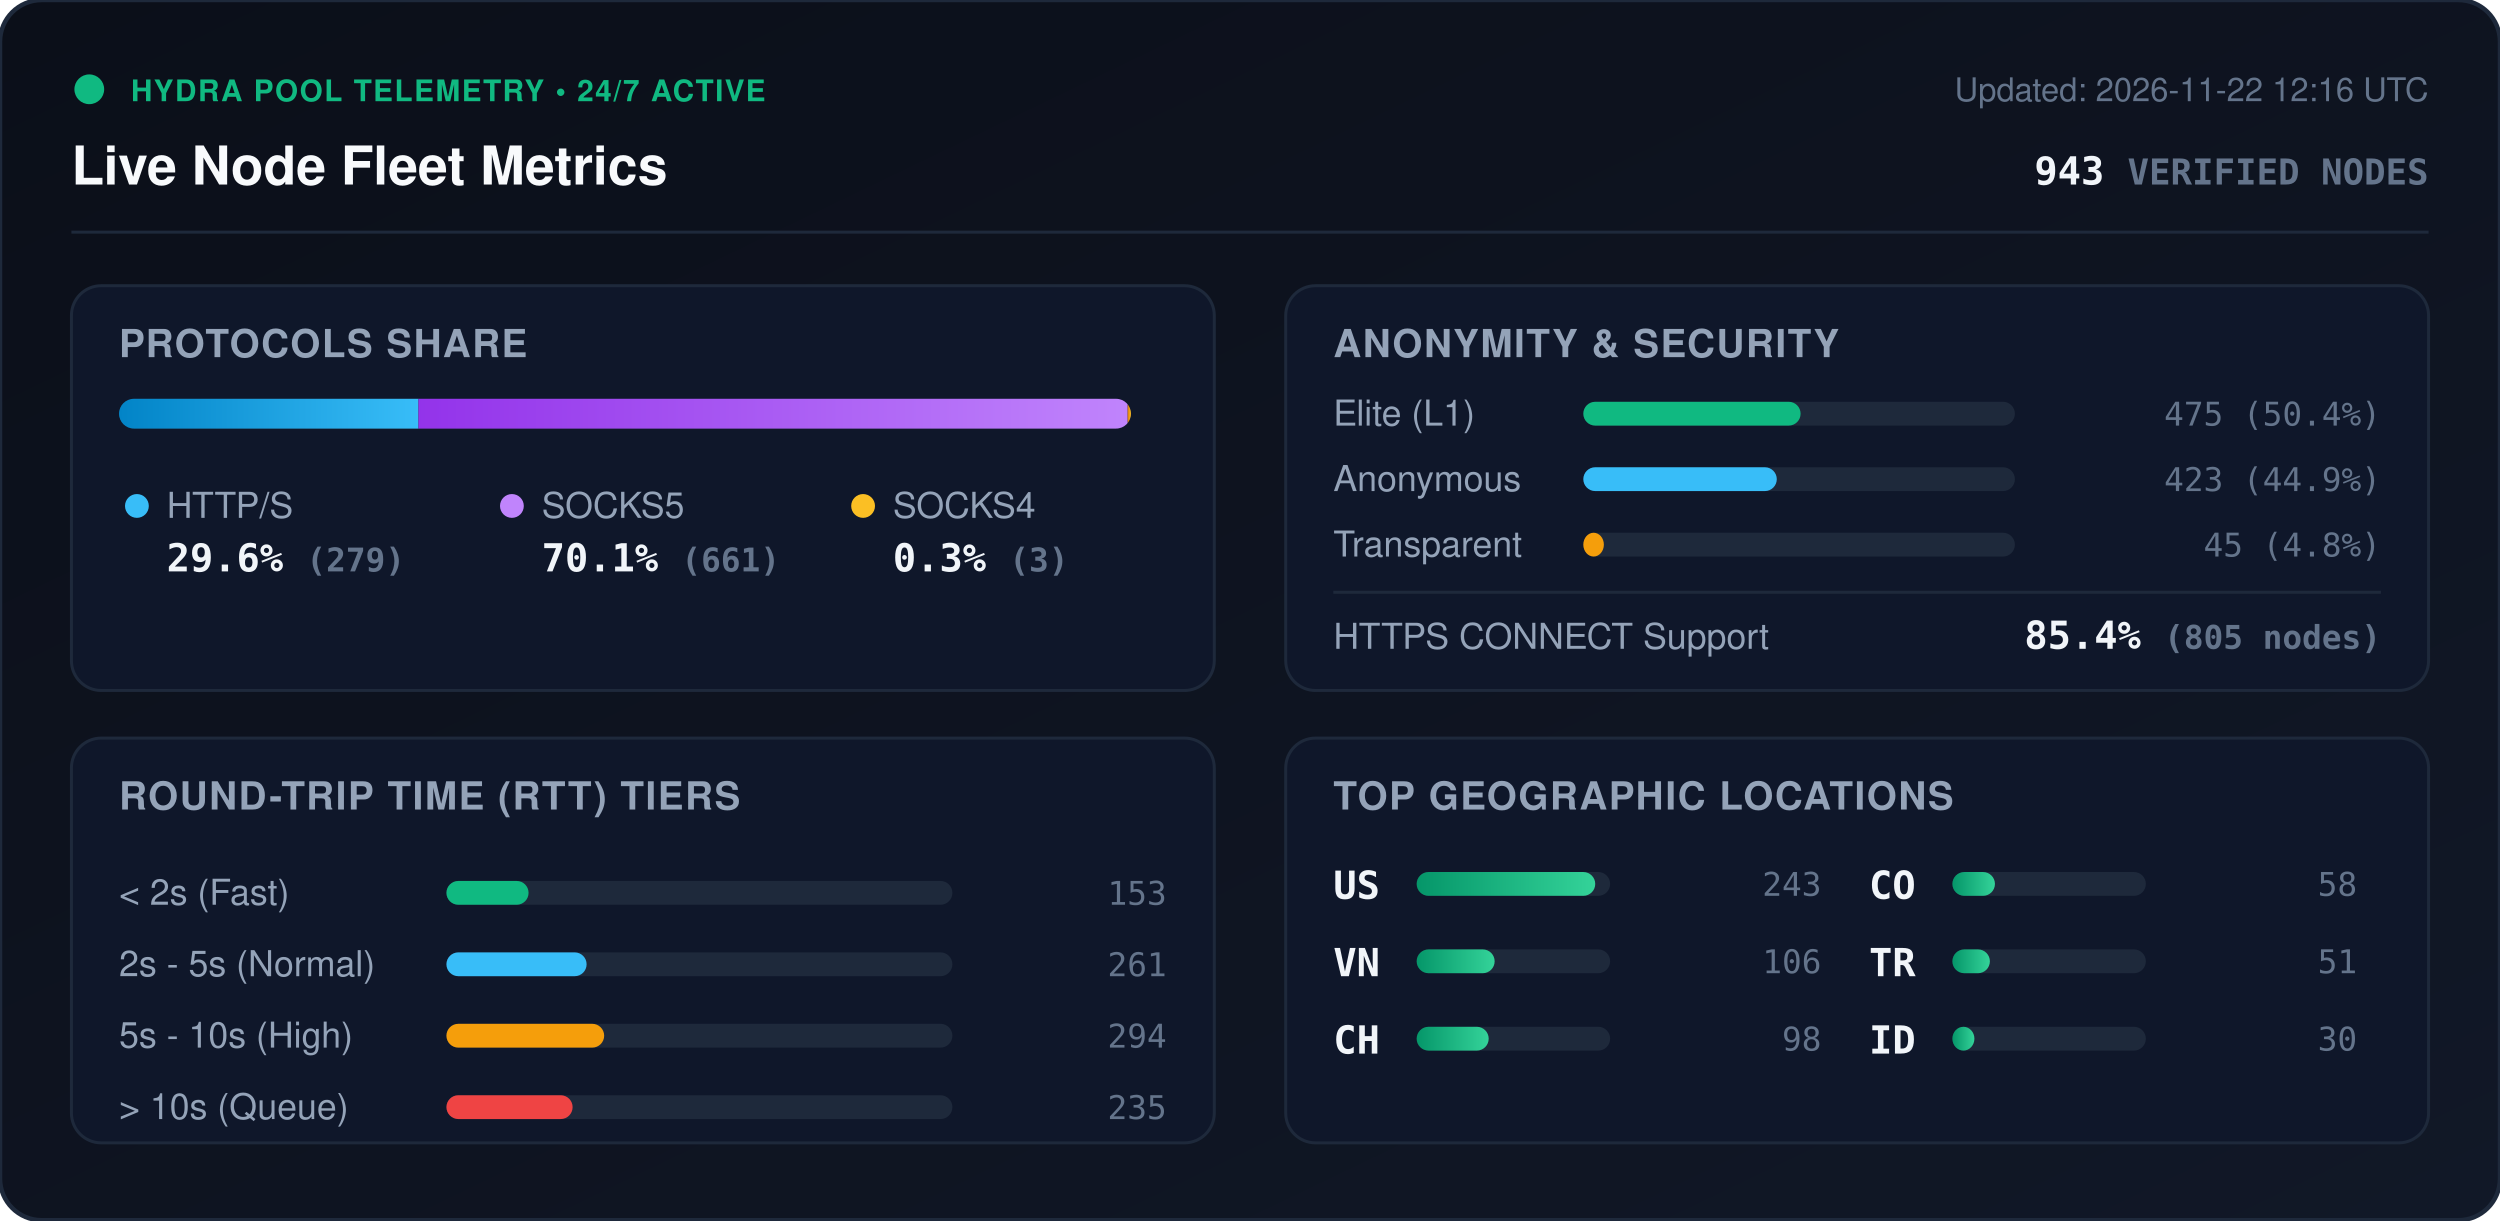
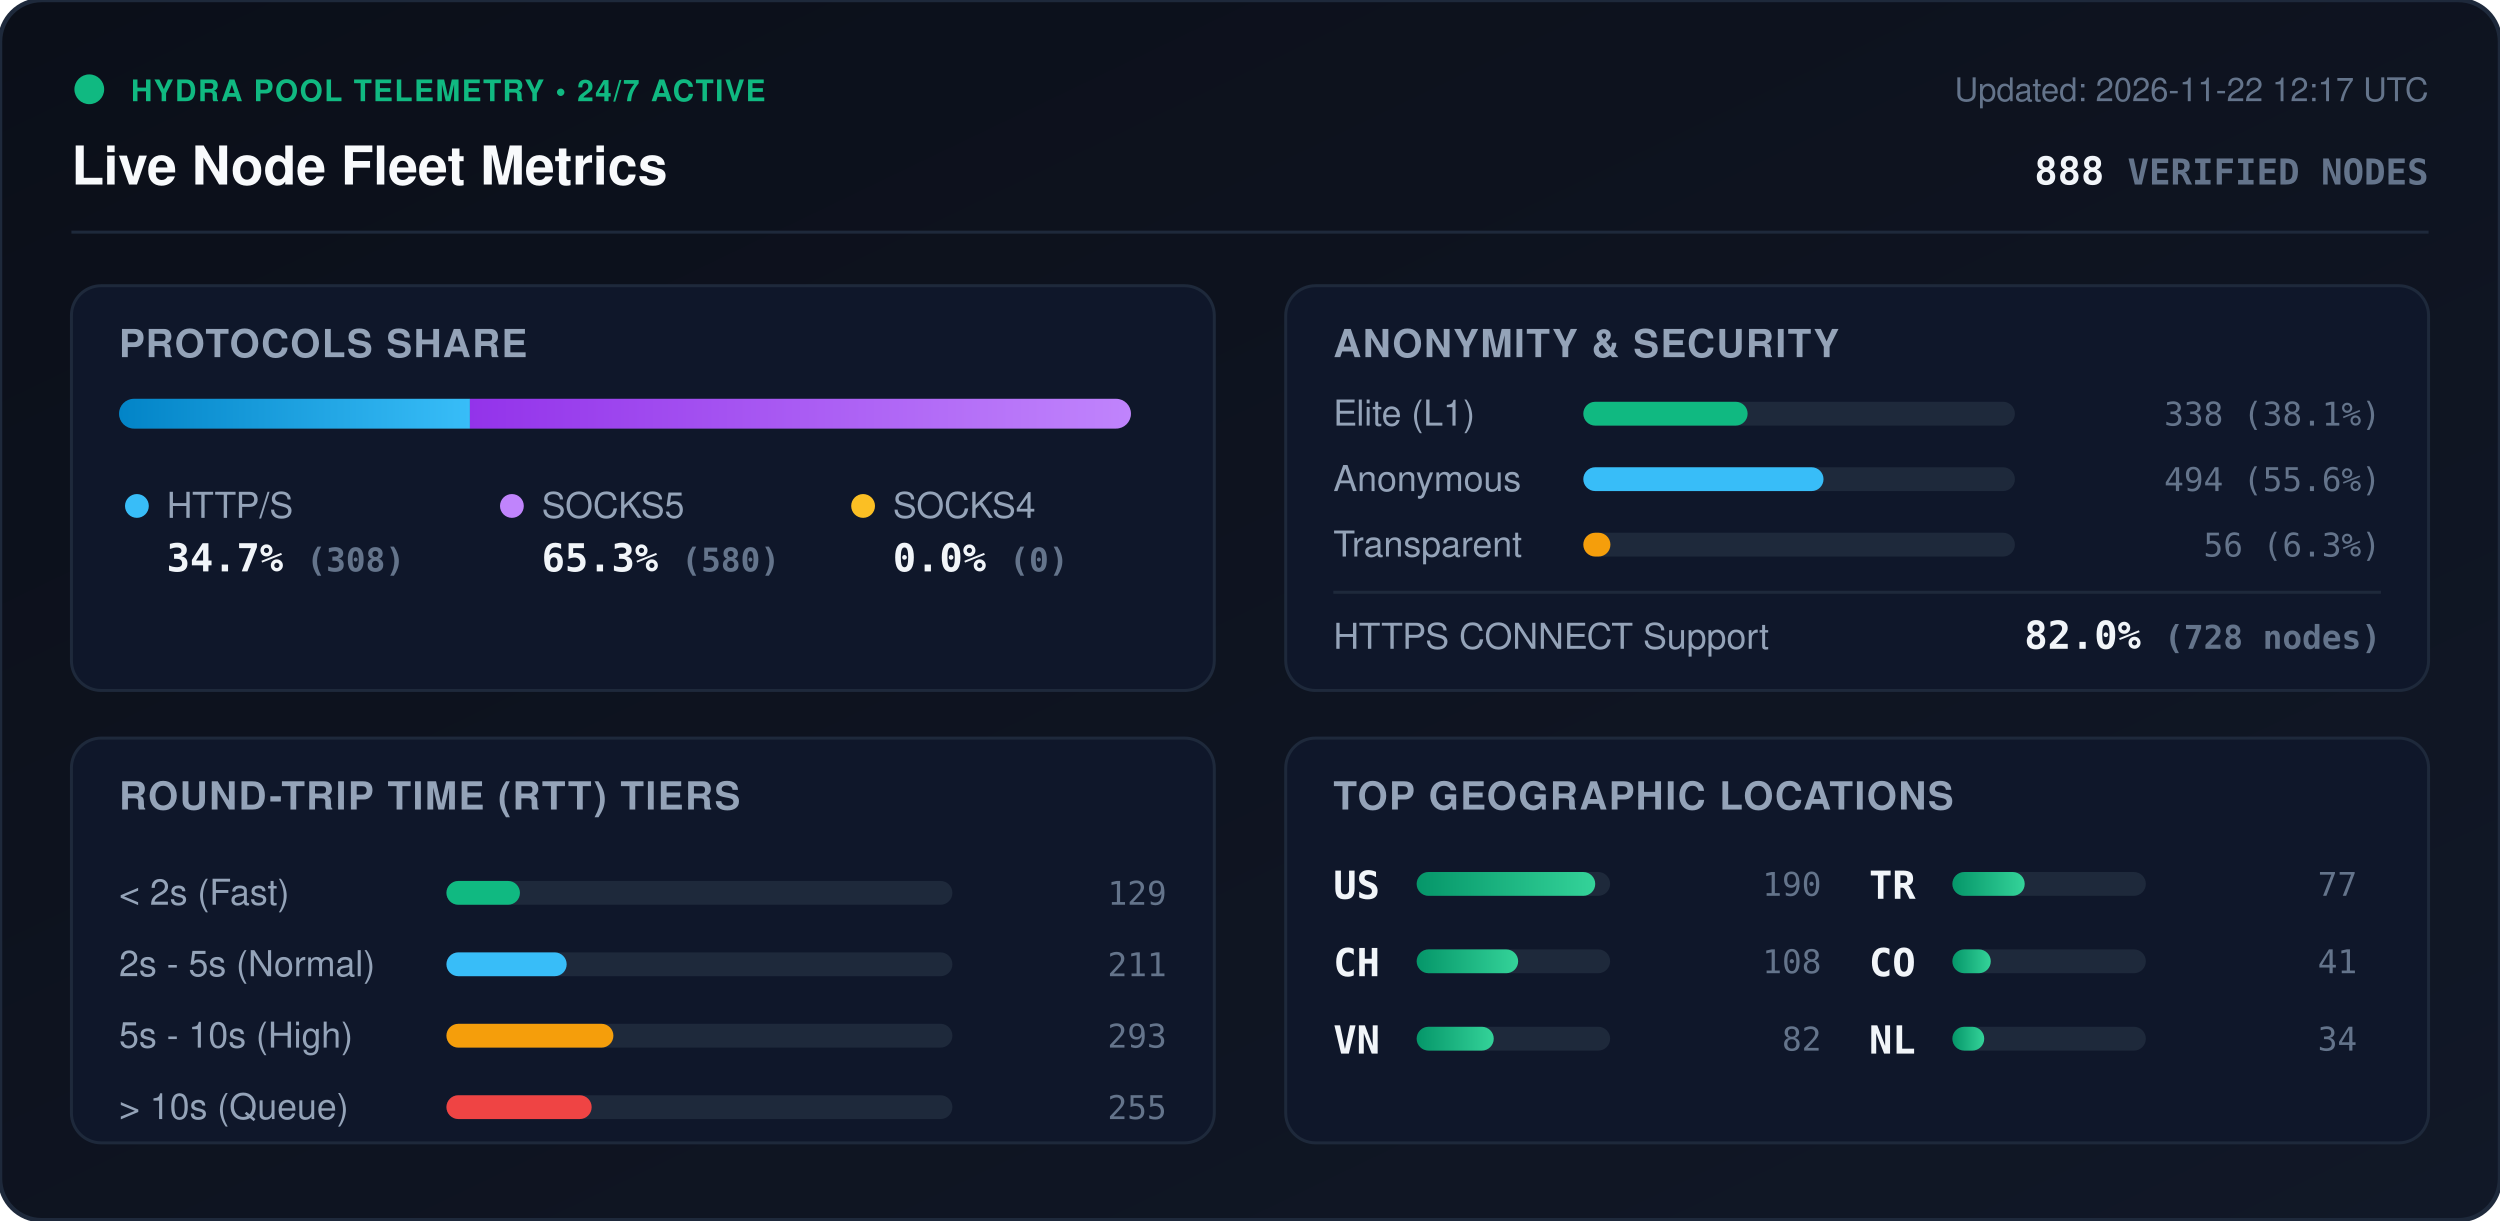
<svg xmlns="http://www.w3.org/2000/svg" viewBox="0 0 840 410" width="840" height="410" style="max-width: 100%; height: auto;">
  <defs>
    <linearGradient id="bg" x1="0%" y1="0%" x2="100%" y2="100%">
      <stop offset="0%" stop-color="#0b0f19" />
      <stop offset="100%" stop-color="#111827" />
    </linearGradient>
    <linearGradient id="bar-http" x1="0%" y1="0%" x2="100%" y2="0%">
      <stop offset="0%" stop-color="#0284c7" />
      <stop offset="100%" stop-color="#38bdf8" />
    </linearGradient>
    <linearGradient id="bar-socks5" x1="0%" y1="0%" x2="100%" y2="0%">
      <stop offset="0%" stop-color="#9333ea" />
      <stop offset="100%" stop-color="#c084fc" />
    </linearGradient>
    <linearGradient id="bar-socks4" x1="0%" y1="0%" x2="100%" y2="0%">
      <stop offset="0%" stop-color="#d97706" />
      <stop offset="100%" stop-color="#fbbf24" />
    </linearGradient>
    <linearGradient id="bar-green" x1="0%" y1="0%" x2="100%" y2="0%">
      <stop offset="0%" stop-color="#059669" />
      <stop offset="100%" stop-color="#34d399" />
    </linearGradient>
    <clipPath id="prog-track-clip">
      <rect width="340.0" height="10" rx="5" />
    </clipPath>
    <style>
      .title { font: 700 18px -apple-system, BlinkMacSystemFont, 'Segoe UI', Helvetica, Arial, sans-serif; fill: #f8fafc; }
      .sub { font: 500 11px -apple-system, BlinkMacSystemFont, 'Segoe UI', Helvetica, Arial, sans-serif; fill: #64748b; }
      .section-hdr { font: 600 13px -apple-system, BlinkMacSystemFont, 'Segoe UI', Helvetica, Arial, sans-serif; fill: #94a3b8; letter-spacing: 0.5px; }
      .metric-val { font: 700 13px -apple-system, BlinkMacSystemFont, 'Segoe UI', Helvetica, Arial, sans-serif; fill: #f1f5f9; }
      .metric-lbl { font: 500 12px -apple-system, BlinkMacSystemFont, 'Segoe UI', Helvetica, Arial, sans-serif; fill: #94a3b8; }
      .badge-txt { font: 700 10px -apple-system, BlinkMacSystemFont, 'Segoe UI', Helvetica, Arial, sans-serif; fill: #10b981; letter-spacing: 0.5px; }
      .mono { font-family: ui-monospace, SFMono-Regular, Menlo, Monaco, Consolas, monospace; }
      .pulse { animation: beacon 2s infinite ease-in-out; }
      @keyframes beacon { 0%, 100% { opacity: 1; } 50% { opacity: 0.35; } }
    </style>
  </defs>
  <rect width="840" height="410" rx="14" fill="url(#bg)" stroke="#1e293b" stroke-width="1.5" />
  <g transform="translate(24, 24)">
    <circle cx="6" cy="6" r="5" fill="#10b981" class="pulse" />
    <text x="20" y="10" class="badge-txt">HYDRA POOL TELEMETRY • 24/7 ACTIVE</text>
    <text x="0" y="38" class="title">Live Node Fleet Metrics</text>
-     <text x="792" y="10" text-anchor="end" class="sub">Updated: 2026-11-22 12:16 UTC</text>
-     <text x="792" y="38" text-anchor="end" class="metric-val mono" fill="#38bdf8">943 <tspan font-size="12" fill="#64748b">VERIFIED NODES</tspan>
+     <text x="792" y="10" text-anchor="end" class="sub">Updated: 2026-11-22 12:17 UTC</text>
+     <text x="792" y="38" text-anchor="end" class="metric-val mono" fill="#38bdf8">888 <tspan font-size="12" fill="#64748b">VERIFIED NODES</tspan>
    </text>
  </g>
  <line x1="24" y1="78" x2="816" y2="78" stroke="#1e293b" stroke-width="1" />
  <g transform="translate(24, 96)">
    <rect width="384" height="136" rx="10" fill="#0f172a" stroke="#1e293b" />
    <text x="16" y="24" class="section-hdr">PROTOCOLS SHARE</text>
    <g transform="translate(16, 38)">
      <rect width="340.0" height="10" rx="5" fill="#1e293b" />
      <g clip-path="url(#prog-track-clip)">
-         <rect x="0" width="100.6" height="10" fill="url(#bar-http)" />
-         <rect x="100.6" width="238.3" height="10" fill="url(#bar-socks5)" />
-         <rect x="338.9" width="1.1" height="10" fill="url(#bar-socks4)" />
+         <rect x="0" width="117.9" height="10" fill="url(#bar-http)" />
+         <rect x="117.9" width="222.1" height="10" fill="url(#bar-socks5)" />
+         <rect x="340.0" width="0.0" height="10" fill="url(#bar-socks4)" />
      </g>
    </g>
    <g transform="translate(16, 68)">
      <circle cx="6" cy="6" r="4" fill="#38bdf8" />
      <text x="16" y="10" class="metric-lbl">HTTP/S</text>
-       <text x="16" y="28" class="metric-val mono">29.6% <tspan font-size="11" fill="#64748b">(279)</tspan>
+       <text x="16" y="28" class="metric-val mono">34.7% <tspan font-size="11" fill="#64748b">(308)</tspan>
      </text>
      <circle cx="132" cy="6" r="4" fill="#c084fc" />
      <text x="142" y="10" class="metric-lbl">SOCKS5</text>
-       <text x="142" y="28" class="metric-val mono">70.1% <tspan font-size="11" fill="#64748b">(661)</tspan>
+       <text x="142" y="28" class="metric-val mono">65.3% <tspan font-size="11" fill="#64748b">(580)</tspan>
      </text>
      <circle cx="250" cy="6" r="4" fill="#fbbf24" />
      <text x="260" y="10" class="metric-lbl">SOCKS4</text>
-       <text x="260" y="28" class="metric-val mono">0.3% <tspan font-size="11" fill="#64748b">(3)</tspan>
+       <text x="260" y="28" class="metric-val mono">0.0% <tspan font-size="11" fill="#64748b">(0)</tspan>
      </text>
    </g>
  </g>
  <g transform="translate(432, 96)">
    <rect width="384" height="136" rx="10" fill="#0f172a" stroke="#1e293b" />
    <text x="16" y="24" class="section-hdr">ANONYMITY &amp; SECURITY</text>
    <text x="16" y="47" class="metric-lbl">Elite (L1)</text>
    <rect x="100" y="39" width="145.0" height="8" rx="4" fill="#1e293b" />
-     <rect x="100" y="39" width="73.0" height="8" rx="4" fill="#10b981" />
-     <text x="368" y="47" text-anchor="end" class="mono sub" fill="#e2e8f0">475 (50.4%)</text>
+     <rect x="100" y="39" width="55.2" height="8" rx="4" fill="#10b981" />
+     <text x="368" y="47" text-anchor="end" class="mono sub" fill="#e2e8f0">338 (38.1%)</text>
    <text x="16" y="69" class="metric-lbl">Anonymous</text>
    <rect x="100" y="61" width="145.0" height="8" rx="4" fill="#1e293b" />
-     <rect x="100" y="61" width="65.0" height="8" rx="4" fill="#38bdf8" />
-     <text x="368" y="69" text-anchor="end" class="mono sub" fill="#e2e8f0">423 (44.9%)</text>
+     <rect x="100" y="61" width="80.7" height="8" rx="4" fill="#38bdf8" />
+     <text x="368" y="69" text-anchor="end" class="mono sub" fill="#e2e8f0">494 (55.6%)</text>
    <text x="16" y="91" class="metric-lbl">Transparent</text>
    <rect x="100" y="83" width="145.0" height="8" rx="4" fill="#1e293b" />
-     <rect x="100" y="83" width="6.9" height="8" rx="4" fill="#f59e0b" />
-     <text x="368" y="91" text-anchor="end" class="mono sub" fill="#e2e8f0">45 (4.8%)</text>
+     <rect x="100" y="83" width="9.1" height="8" rx="4" fill="#f59e0b" />
+     <text x="368" y="91" text-anchor="end" class="mono sub" fill="#e2e8f0">56 (6.3%)</text>
    <line x1="16" y1="103" x2="368" y2="103" stroke="#1e293b" stroke-width="1" />
    <text x="16" y="122" class="metric-lbl">HTTPS CONNECT Support</text>
-     <text x="368" y="122" text-anchor="end" class="metric-val mono" fill="#34d399">85.4% <tspan font-size="11" fill="#64748b">(805 nodes)</tspan>
+     <text x="368" y="122" text-anchor="end" class="metric-val mono" fill="#34d399">82.0% <tspan font-size="11" fill="#64748b">(728 nodes)</tspan>
    </text>
  </g>
  <g transform="translate(24, 248)">
    <rect width="384" height="136" rx="10" fill="#0f172a" stroke="#1e293b" />
    <text x="16" y="24" class="section-hdr">ROUND-TRIP TIME (RTT) TIERS</text>
    <g transform="translate(16, 42)">
      <text x="0" y="14" class="metric-lbl">&lt; 2s (Fast)</text>
      <rect x="110" y="6" width="170" height="8" rx="4" fill="#1e293b" />
-       <rect x="110" y="6" width="27.6" height="8" rx="4" fill="#10b981" />
-       <text x="352" y="14" text-anchor="end" class="mono sub">153</text>
+       <rect x="110" y="6" width="24.7" height="8" rx="4" fill="#10b981" />
+       <text x="352" y="14" text-anchor="end" class="mono sub">129</text>
      <text x="0" y="38" class="metric-lbl">2s - 5s (Normal)</text>
      <rect x="110" y="30" width="170" height="8" rx="4" fill="#1e293b" />
-       <rect x="110" y="30" width="47.1" height="8" rx="4" fill="#38bdf8" />
-       <text x="352" y="38" text-anchor="end" class="mono sub">261</text>
+       <rect x="110" y="30" width="40.4" height="8" rx="4" fill="#38bdf8" />
+       <text x="352" y="38" text-anchor="end" class="mono sub">211</text>
      <text x="0" y="62" class="metric-lbl">5s - 10s (High)</text>
      <rect x="110" y="54" width="170" height="8" rx="4" fill="#1e293b" />
-       <rect x="110" y="54" width="53.0" height="8" rx="4" fill="#f59e0b" />
-       <text x="352" y="62" text-anchor="end" class="mono sub">294</text>
+       <rect x="110" y="54" width="56.1" height="8" rx="4" fill="#f59e0b" />
+       <text x="352" y="62" text-anchor="end" class="mono sub">293</text>
      <text x="0" y="86" class="metric-lbl">&gt; 10s (Queue)</text>
      <rect x="110" y="78" width="170" height="8" rx="4" fill="#1e293b" />
-       <rect x="110" y="78" width="42.4" height="8" rx="4" fill="#ef4444" />
-       <text x="352" y="86" text-anchor="end" class="mono sub">235</text>
+       <rect x="110" y="78" width="48.8" height="8" rx="4" fill="#ef4444" />
+       <text x="352" y="86" text-anchor="end" class="mono sub">255</text>
    </g>
  </g>
  <g transform="translate(432, 248)">
    <rect width="384" height="136" rx="10" fill="#0f172a" stroke="#1e293b" />
    <text x="16" y="24" class="section-hdr">TOP GEOGRAPHIC LOCATIONS</text>
    <g transform="translate(16, 42)">
      <g transform="translate(0, 0)">
        <text x="0" y="12" class="mono metric-val" font-size="12">US</text>
        <rect x="28" y="3" width="65" height="8" rx="4" fill="#1e293b" />
        <rect x="28" y="3" width="60.0" height="8" rx="4" fill="url(#bar-green)" />
-         <text x="164" y="11" text-anchor="end" class="mono sub">243</text>
+         <text x="164" y="11" text-anchor="end" class="mono sub">190</text>
      </g>
      <g transform="translate(0, 26)">
+         <text x="0" y="12" class="mono metric-val" font-size="12">CH</text>
+         <rect x="28" y="3" width="65" height="8" rx="4" fill="#1e293b" />
+         <rect x="28" y="3" width="34.1" height="8" rx="4" fill="url(#bar-green)" />
+         <text x="164" y="11" text-anchor="end" class="mono sub">108</text>
+       </g>
+       <g transform="translate(0, 52)">
        <text x="0" y="12" class="mono metric-val" font-size="12">VN</text>
        <rect x="28" y="3" width="65" height="8" rx="4" fill="#1e293b" />
-         <rect x="28" y="3" width="26.2" height="8" rx="4" fill="url(#bar-green)" />
-         <text x="164" y="11" text-anchor="end" class="mono sub">106</text>
-       </g>
-       <g transform="translate(0, 52)">
-         <text x="0" y="12" class="mono metric-val" font-size="12">CH</text>
-         <rect x="28" y="3" width="65" height="8" rx="4" fill="#1e293b" />
-         <rect x="28" y="3" width="24.2" height="8" rx="4" fill="url(#bar-green)" />
-         <text x="164" y="11" text-anchor="end" class="mono sub">98</text>
+         <rect x="28" y="3" width="25.9" height="8" rx="4" fill="url(#bar-green)" />
+         <text x="164" y="11" text-anchor="end" class="mono sub">82</text>
      </g>
      <g transform="translate(180, 0)">
+         <text x="0" y="12" class="mono metric-val" font-size="12">TR</text>
+         <rect x="28" y="3" width="65" height="8" rx="4" fill="#1e293b" />
+         <rect x="28" y="3" width="24.3" height="8" rx="4" fill="url(#bar-green)" />
+         <text x="164" y="11" text-anchor="end" class="mono sub">77</text>
+       </g>
+       <g transform="translate(180, 26)">
        <text x="0" y="12" class="mono metric-val" font-size="12">CO</text>
        <rect x="28" y="3" width="65" height="8" rx="4" fill="#1e293b" />
-         <rect x="28" y="3" width="14.3" height="8" rx="4" fill="url(#bar-green)" />
-         <text x="164" y="11" text-anchor="end" class="mono sub">58</text>
-       </g>
-       <g transform="translate(180, 26)">
-         <text x="0" y="12" class="mono metric-val" font-size="12">TR</text>
-         <rect x="28" y="3" width="65" height="8" rx="4" fill="#1e293b" />
-         <rect x="28" y="3" width="12.6" height="8" rx="4" fill="url(#bar-green)" />
-         <text x="164" y="11" text-anchor="end" class="mono sub">51</text>
+         <rect x="28" y="3" width="12.9" height="8" rx="4" fill="url(#bar-green)" />
+         <text x="164" y="11" text-anchor="end" class="mono sub">41</text>
      </g>
      <g transform="translate(180, 52)">
-         <text x="0" y="12" class="mono metric-val" font-size="12">ID</text>
+         <text x="0" y="12" class="mono metric-val" font-size="12">NL</text>
        <rect x="28" y="3" width="65" height="8" rx="4" fill="#1e293b" />
-         <rect x="28" y="3" width="7.4" height="8" rx="4" fill="url(#bar-green)" />
-         <text x="164" y="11" text-anchor="end" class="mono sub">30</text>
+         <rect x="28" y="3" width="10.7" height="8" rx="4" fill="url(#bar-green)" />
+         <text x="164" y="11" text-anchor="end" class="mono sub">34</text>
      </g>
    </g>
  </g>
</svg>
